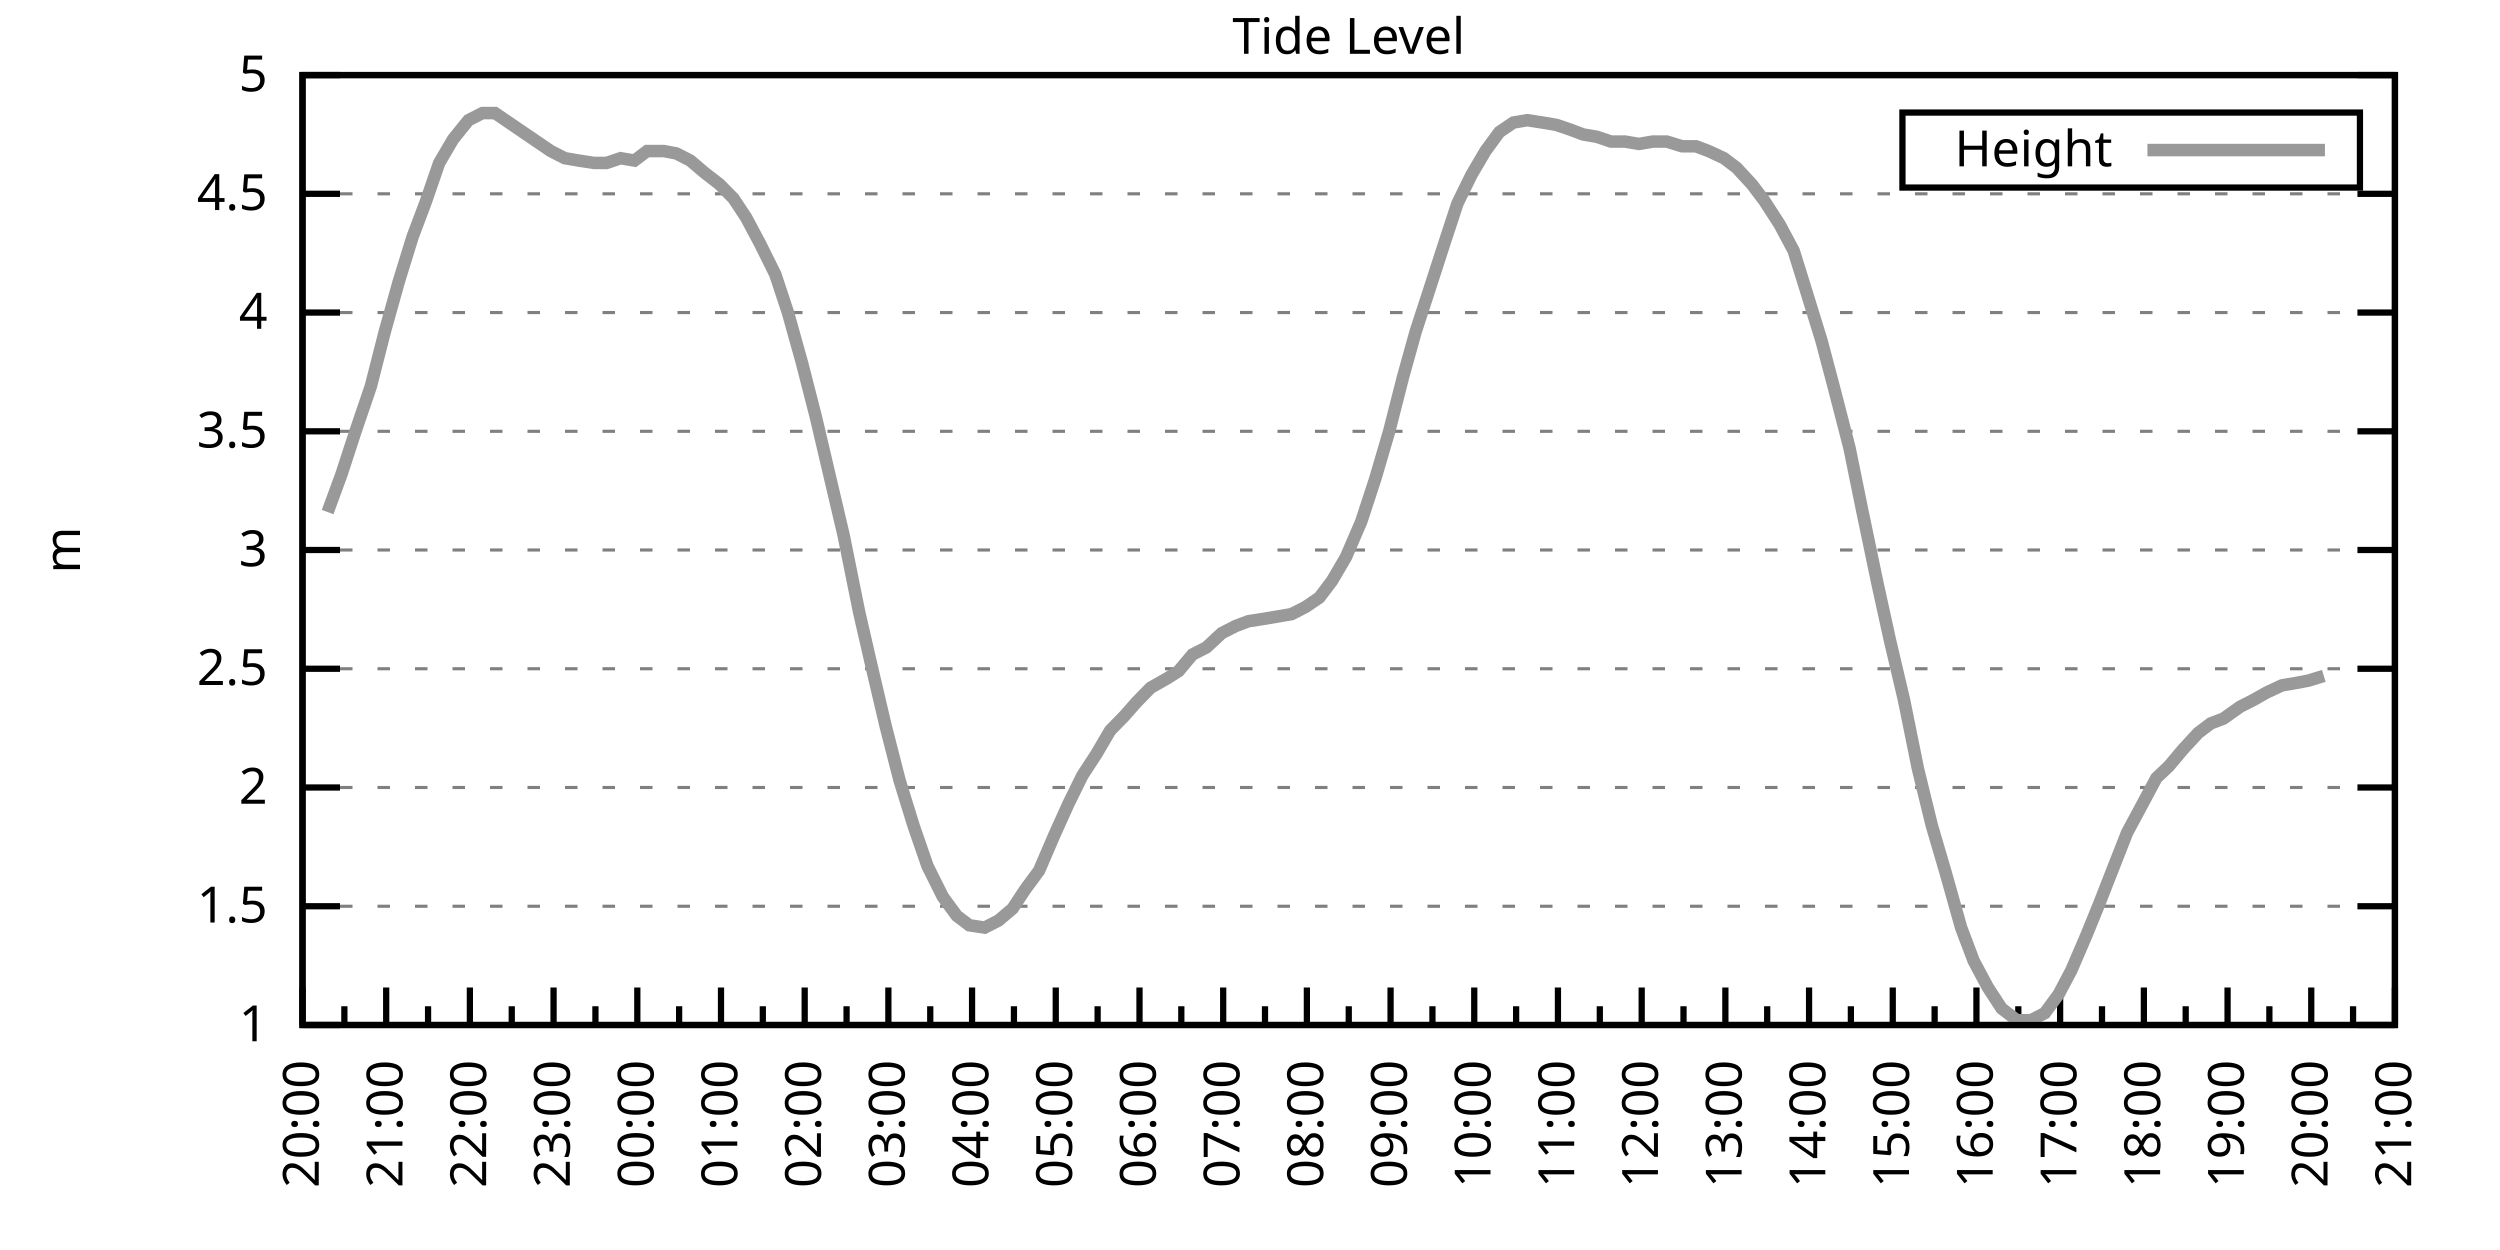
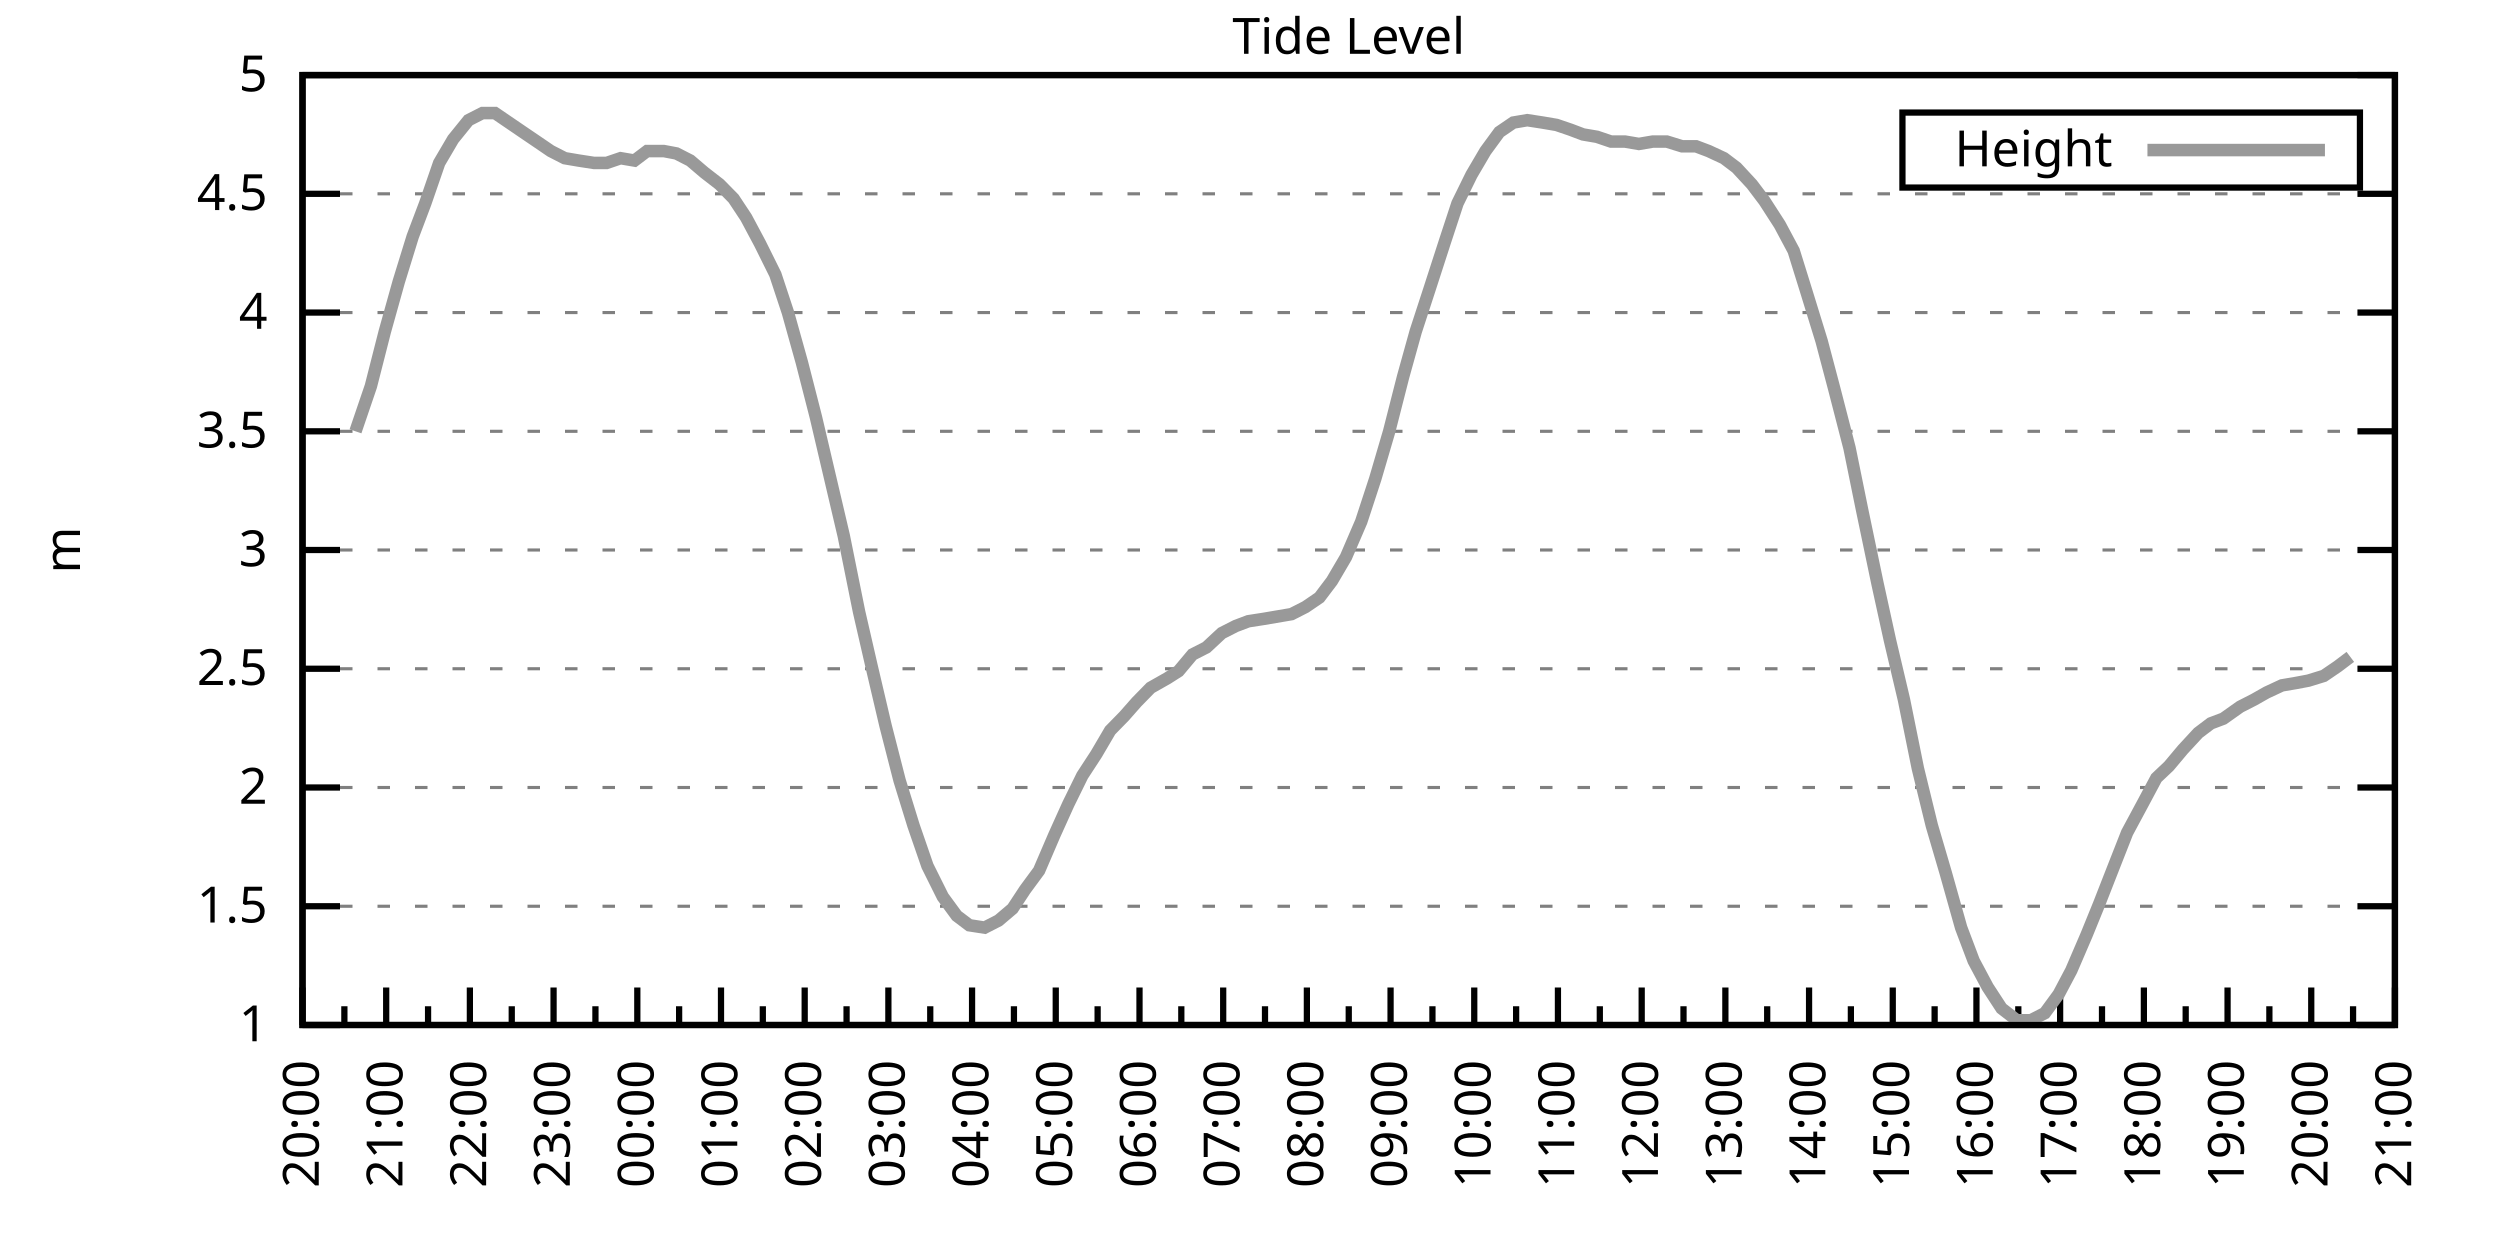
<svg xmlns="http://www.w3.org/2000/svg" xmlns:xlink="http://www.w3.org/1999/xlink" width="400" height="200" viewBox="0 0 400 200">
  <g id="gnuplot_canvas">
    <rect x="0" y="0" width="400" height="200" fill="none" />
    <defs>
      <circle id="gpDot" r="0.5" stroke-width="0.5" stroke="currentColor" />
      <path id="gpPt0" stroke-width="0.333" stroke="currentColor" d="M-1,0 h2 M0,-1 v2" />
      <path id="gpPt1" stroke-width="0.333" stroke="currentColor" d="M-1,-1 L1,1 M1,-1 L-1,1" />
      <path id="gpPt2" stroke-width="0.333" stroke="currentColor" d="M-1,0 L1,0 M0,-1 L0,1 M-1,-1 L1,1 M-1,1 L1,-1" />
      <rect id="gpPt3" stroke-width="0.333" stroke="currentColor" x="-1" y="-1" width="2" height="2" />
      <rect id="gpPt4" stroke-width="0.333" stroke="currentColor" fill="currentColor" x="-1" y="-1" width="2" height="2" />
      <circle id="gpPt5" stroke-width="0.333" stroke="currentColor" cx="0" cy="0" r="1" />
      <use xlink:href="#gpPt5" id="gpPt6" fill="currentColor" stroke="none" />
      <path id="gpPt7" stroke-width="0.333" stroke="currentColor" d="M0,-1.33 L-1.33,0.67 L1.33,0.67 z" />
      <use xlink:href="#gpPt7" id="gpPt8" fill="currentColor" stroke="none" />
      <use xlink:href="#gpPt7" id="gpPt9" stroke="currentColor" transform="rotate(180)" />
      <use xlink:href="#gpPt9" id="gpPt10" fill="currentColor" stroke="none" />
      <use xlink:href="#gpPt3" id="gpPt11" stroke="currentColor" transform="rotate(45)" />
      <use xlink:href="#gpPt11" id="gpPt12" fill="currentColor" stroke="none" />
      <path id="gpPt13" stroke-width="0.333" stroke="currentColor" d="M0,1.330 L1.265,0.411 L0.782,-1.067 L-0.782,-1.076 L-1.265,0.411 z" />
      <use xlink:href="#gpPt13" id="gpPt14" fill="currentColor" stroke="none" />
      <filter id="textbox" filterUnits="objectBoundingBox" x="0" y="0" height="1" width="1">
        <feFlood flood-color="white" flood-opacity="1" result="bgnd" />
        <feComposite in="SourceGraphic" in2="bgnd" operator="atop" />
      </filter>
      <filter id="greybox" filterUnits="objectBoundingBox" x="0" y="0" height="1" width="1">
        <feFlood flood-color="lightgrey" flood-opacity="1" result="grey" />
        <feComposite in="SourceGraphic" in2="grey" operator="atop" />
      </filter>
    </defs>
    <g fill="none" color="white" stroke="currentColor" stroke-width="1.00" stroke-linecap="butt" stroke-linejoin="miter">
</g>
    <g fill="none" color="black" stroke="currentColor" stroke-width="1.00" stroke-linecap="butt" stroke-linejoin="miter">
      <g stroke="none" shape-rendering="crispEdges">
        <polygon fill="rgb(255, 255, 255)" points="48.40,164.00 383.18,164.00 383.18,12.02 48.40,12.02 " />
      </g>
    </g>
    <g fill="none" color="black" stroke="currentColor" stroke-width="1.00" stroke-linecap="butt" stroke-linejoin="miter">
</g>
    <g fill="none" color="black" stroke="black" stroke-width="0.50" stroke-linecap="butt" stroke-linejoin="miter">
</g>
    <g fill="none" color="gray" stroke="currentColor" stroke-width="0.50" stroke-linecap="butt" stroke-linejoin="miter">
      <path stroke="gray" stroke-dasharray="2,4" class="gridline" d="M48.40,164.00 L383.19,164.00  " />
    </g>
    <g fill="none" color="gray" stroke="gray" stroke-width="1.00" stroke-linecap="butt" stroke-linejoin="miter">
</g>
    <g fill="none" color="black" stroke="currentColor" stroke-width="1.00" stroke-linecap="butt" stroke-linejoin="miter">
      <path stroke="black" d="M48.40,164.00 L54.40,164.00 M383.19,164.00 L377.19,164.00  " />
      <g transform="translate(42.80,166.60)" stroke="none" fill="black" font-family="Sans" font-size="8.00" text-anchor="end">
        <text>
          <tspan font-family="Sans"> 1</tspan>
        </text>
      </g>
    </g>
    <g fill="none" color="black" stroke="currentColor" stroke-width="1.00" stroke-linecap="butt" stroke-linejoin="miter">
</g>
    <g fill="none" color="black" stroke="black" stroke-width="0.50" stroke-linecap="butt" stroke-linejoin="miter">
</g>
    <g fill="none" color="gray" stroke="currentColor" stroke-width="0.50" stroke-linecap="butt" stroke-linejoin="miter">
      <path stroke="gray" stroke-dasharray="2,4" class="gridline" d="M48.40,145.00 L383.19,145.00  " />
    </g>
    <g fill="none" color="gray" stroke="gray" stroke-width="1.00" stroke-linecap="butt" stroke-linejoin="miter">
</g>
    <g fill="none" color="black" stroke="currentColor" stroke-width="1.00" stroke-linecap="butt" stroke-linejoin="miter">
      <path stroke="black" d="M48.40,145.00 L54.40,145.00 M383.19,145.00 L377.19,145.00  " />
      <g transform="translate(42.80,147.60)" stroke="none" fill="black" font-family="Sans" font-size="8.00" text-anchor="end">
        <text>
          <tspan font-family="Sans"> 1.5</tspan>
        </text>
      </g>
    </g>
    <g fill="none" color="black" stroke="currentColor" stroke-width="1.00" stroke-linecap="butt" stroke-linejoin="miter">
</g>
    <g fill="none" color="black" stroke="black" stroke-width="0.50" stroke-linecap="butt" stroke-linejoin="miter">
</g>
    <g fill="none" color="gray" stroke="currentColor" stroke-width="0.50" stroke-linecap="butt" stroke-linejoin="miter">
      <path stroke="gray" stroke-dasharray="2,4" class="gridline" d="M48.40,126.00 L383.19,126.00  " />
    </g>
    <g fill="none" color="gray" stroke="gray" stroke-width="1.00" stroke-linecap="butt" stroke-linejoin="miter">
</g>
    <g fill="none" color="black" stroke="currentColor" stroke-width="1.00" stroke-linecap="butt" stroke-linejoin="miter">
      <path stroke="black" d="M48.40,126.00 L54.40,126.00 M383.19,126.00 L377.19,126.00  " />
      <g transform="translate(42.80,128.60)" stroke="none" fill="black" font-family="Sans" font-size="8.00" text-anchor="end">
        <text>
          <tspan font-family="Sans"> 2</tspan>
        </text>
      </g>
    </g>
    <g fill="none" color="black" stroke="currentColor" stroke-width="1.00" stroke-linecap="butt" stroke-linejoin="miter">
</g>
    <g fill="none" color="black" stroke="black" stroke-width="0.50" stroke-linecap="butt" stroke-linejoin="miter">
</g>
    <g fill="none" color="gray" stroke="currentColor" stroke-width="0.50" stroke-linecap="butt" stroke-linejoin="miter">
      <path stroke="gray" stroke-dasharray="2,4" class="gridline" d="M48.40,107.00 L383.19,107.00  " />
    </g>
    <g fill="none" color="gray" stroke="gray" stroke-width="1.00" stroke-linecap="butt" stroke-linejoin="miter">
</g>
    <g fill="none" color="black" stroke="currentColor" stroke-width="1.00" stroke-linecap="butt" stroke-linejoin="miter">
      <path stroke="black" d="M48.40,107.00 L54.40,107.00 M383.19,107.00 L377.19,107.00  " />
      <g transform="translate(42.80,109.60)" stroke="none" fill="black" font-family="Sans" font-size="8.00" text-anchor="end">
        <text>
          <tspan font-family="Sans"> 2.5</tspan>
        </text>
      </g>
    </g>
    <g fill="none" color="black" stroke="currentColor" stroke-width="1.00" stroke-linecap="butt" stroke-linejoin="miter">
</g>
    <g fill="none" color="black" stroke="black" stroke-width="0.50" stroke-linecap="butt" stroke-linejoin="miter">
</g>
    <g fill="none" color="gray" stroke="currentColor" stroke-width="0.50" stroke-linecap="butt" stroke-linejoin="miter">
      <path stroke="gray" stroke-dasharray="2,4" class="gridline" d="M48.40,88.00 L383.19,88.00  " />
    </g>
    <g fill="none" color="gray" stroke="gray" stroke-width="1.00" stroke-linecap="butt" stroke-linejoin="miter">
</g>
    <g fill="none" color="black" stroke="currentColor" stroke-width="1.00" stroke-linecap="butt" stroke-linejoin="miter">
      <path stroke="black" d="M48.40,88.00 L54.40,88.00 M383.19,88.00 L377.19,88.00  " />
      <g transform="translate(42.80,90.60)" stroke="none" fill="black" font-family="Sans" font-size="8.00" text-anchor="end">
        <text>
          <tspan font-family="Sans"> 3</tspan>
        </text>
      </g>
    </g>
    <g fill="none" color="black" stroke="currentColor" stroke-width="1.00" stroke-linecap="butt" stroke-linejoin="miter">
</g>
    <g fill="none" color="black" stroke="black" stroke-width="0.50" stroke-linecap="butt" stroke-linejoin="miter">
</g>
    <g fill="none" color="gray" stroke="currentColor" stroke-width="0.50" stroke-linecap="butt" stroke-linejoin="miter">
      <path stroke="gray" stroke-dasharray="2,4" class="gridline" d="M48.40,69.01 L383.19,69.01  " />
    </g>
    <g fill="none" color="gray" stroke="gray" stroke-width="1.00" stroke-linecap="butt" stroke-linejoin="miter">
</g>
    <g fill="none" color="black" stroke="currentColor" stroke-width="1.00" stroke-linecap="butt" stroke-linejoin="miter">
      <path stroke="black" d="M48.40,69.01 L54.40,69.01 M383.19,69.01 L377.19,69.01  " />
      <g transform="translate(42.80,71.61)" stroke="none" fill="black" font-family="Sans" font-size="8.00" text-anchor="end">
        <text>
          <tspan font-family="Sans"> 3.5</tspan>
        </text>
      </g>
    </g>
    <g fill="none" color="black" stroke="currentColor" stroke-width="1.00" stroke-linecap="butt" stroke-linejoin="miter">
</g>
    <g fill="none" color="black" stroke="black" stroke-width="0.50" stroke-linecap="butt" stroke-linejoin="miter">
</g>
    <g fill="none" color="gray" stroke="currentColor" stroke-width="0.50" stroke-linecap="butt" stroke-linejoin="miter">
      <path stroke="gray" stroke-dasharray="2,4" class="gridline" d="M48.40,50.01 L383.19,50.01  " />
    </g>
    <g fill="none" color="gray" stroke="gray" stroke-width="1.00" stroke-linecap="butt" stroke-linejoin="miter">
</g>
    <g fill="none" color="black" stroke="currentColor" stroke-width="1.00" stroke-linecap="butt" stroke-linejoin="miter">
      <path stroke="black" d="M48.40,50.01 L54.40,50.01 M383.19,50.01 L377.19,50.01  " />
      <g transform="translate(42.80,52.61)" stroke="none" fill="black" font-family="Sans" font-size="8.00" text-anchor="end">
        <text>
          <tspan font-family="Sans"> 4</tspan>
        </text>
      </g>
    </g>
    <g fill="none" color="black" stroke="currentColor" stroke-width="1.00" stroke-linecap="butt" stroke-linejoin="miter">
</g>
    <g fill="none" color="black" stroke="black" stroke-width="0.50" stroke-linecap="butt" stroke-linejoin="miter">
</g>
    <g fill="none" color="gray" stroke="currentColor" stroke-width="0.50" stroke-linecap="butt" stroke-linejoin="miter">
      <path stroke="gray" stroke-dasharray="2,4" class="gridline" d="M48.40,31.01 L383.19,31.01  " />
    </g>
    <g fill="none" color="gray" stroke="gray" stroke-width="1.00" stroke-linecap="butt" stroke-linejoin="miter">
</g>
    <g fill="none" color="black" stroke="currentColor" stroke-width="1.00" stroke-linecap="butt" stroke-linejoin="miter">
      <path stroke="black" d="M48.40,31.01 L54.40,31.01 M383.19,31.01 L377.19,31.01  " />
      <g transform="translate(42.80,33.61)" stroke="none" fill="black" font-family="Sans" font-size="8.00" text-anchor="end">
        <text>
          <tspan font-family="Sans"> 4.5</tspan>
        </text>
      </g>
    </g>
    <g fill="none" color="black" stroke="currentColor" stroke-width="1.00" stroke-linecap="butt" stroke-linejoin="miter">
</g>
    <g fill="none" color="black" stroke="black" stroke-width="0.50" stroke-linecap="butt" stroke-linejoin="miter">
</g>
    <g fill="none" color="gray" stroke="currentColor" stroke-width="0.50" stroke-linecap="butt" stroke-linejoin="miter">
      <path stroke="gray" stroke-dasharray="2,4" class="gridline" d="M48.40,12.01 L383.19,12.01  " />
    </g>
    <g fill="none" color="gray" stroke="gray" stroke-width="1.00" stroke-linecap="butt" stroke-linejoin="miter">
</g>
    <g fill="none" color="black" stroke="currentColor" stroke-width="1.00" stroke-linecap="butt" stroke-linejoin="miter">
      <path stroke="black" d="M48.40,12.01 L54.40,12.01 M383.19,12.01 L377.19,12.01  " />
      <g transform="translate(42.80,14.61)" stroke="none" fill="black" font-family="Sans" font-size="8.00" text-anchor="end">
        <text>
          <tspan font-family="Sans"> 5</tspan>
        </text>
      </g>
    </g>
    <g fill="none" color="black" stroke="currentColor" stroke-width="1.00" stroke-linecap="butt" stroke-linejoin="miter">
      <path stroke="black" d="M48.40,164.00 L48.40,158.00  " />
      <g transform="translate(51.00,169.60) rotate(270)" stroke="none" fill="black" font-family="Sans" font-size="8.00" text-anchor="end">
        <text>
          <tspan font-family="Sans">20:00</tspan>
        </text>
      </g>
    </g>
    <g fill="none" color="black" stroke="currentColor" stroke-width="1.00" stroke-linecap="butt" stroke-linejoin="miter">
      <path stroke="black" d="M55.10,164.00 L55.10,161.00 M61.79,164.00 L61.79,158.00  " />
      <g transform="translate(64.39,169.60) rotate(270)" stroke="none" fill="black" font-family="Sans" font-size="8.00" text-anchor="end">
        <text>
          <tspan font-family="Sans">21:00</tspan>
        </text>
      </g>
    </g>
    <g fill="none" color="black" stroke="currentColor" stroke-width="1.00" stroke-linecap="butt" stroke-linejoin="miter">
      <path stroke="black" d="M68.49,164.00 L68.49,161.00 M75.18,164.00 L75.18,158.00  " />
      <g transform="translate(77.78,169.60) rotate(270)" stroke="none" fill="black" font-family="Sans" font-size="8.00" text-anchor="end">
        <text>
          <tspan font-family="Sans">22:00</tspan>
        </text>
      </g>
    </g>
    <g fill="none" color="black" stroke="currentColor" stroke-width="1.00" stroke-linecap="butt" stroke-linejoin="miter">
      <path stroke="black" d="M81.88,164.00 L81.88,161.00 M88.57,164.00 L88.57,158.00  " />
      <g transform="translate(91.17,169.60) rotate(270)" stroke="none" fill="black" font-family="Sans" font-size="8.00" text-anchor="end">
        <text>
          <tspan font-family="Sans">23:00</tspan>
        </text>
      </g>
    </g>
    <g fill="none" color="black" stroke="currentColor" stroke-width="1.00" stroke-linecap="butt" stroke-linejoin="miter">
      <path stroke="black" d="M95.27,164.00 L95.27,161.00 M101.97,164.00 L101.97,158.00  " />
      <g transform="translate(104.57,169.60) rotate(270)" stroke="none" fill="black" font-family="Sans" font-size="8.00" text-anchor="end">
        <text>
          <tspan font-family="Sans">00:00</tspan>
        </text>
      </g>
    </g>
    <g fill="none" color="black" stroke="currentColor" stroke-width="1.00" stroke-linecap="butt" stroke-linejoin="miter">
      <path stroke="black" d="M108.66,164.00 L108.66,161.00 M115.36,164.00 L115.36,158.00  " />
      <g transform="translate(117.96,169.60) rotate(270)" stroke="none" fill="black" font-family="Sans" font-size="8.00" text-anchor="end">
        <text>
          <tspan font-family="Sans">01:00</tspan>
        </text>
      </g>
    </g>
    <g fill="none" color="black" stroke="currentColor" stroke-width="1.00" stroke-linecap="butt" stroke-linejoin="miter">
      <path stroke="black" d="M122.05,164.00 L122.05,161.00 M128.75,164.00 L128.75,158.00  " />
      <g transform="translate(131.35,169.60) rotate(270)" stroke="none" fill="black" font-family="Sans" font-size="8.00" text-anchor="end">
        <text>
          <tspan font-family="Sans">02:00</tspan>
        </text>
      </g>
    </g>
    <g fill="none" color="black" stroke="currentColor" stroke-width="1.00" stroke-linecap="butt" stroke-linejoin="miter">
      <path stroke="black" d="M135.45,164.00 L135.45,161.00 M142.14,164.00 L142.14,158.00  " />
      <g transform="translate(144.74,169.60) rotate(270)" stroke="none" fill="black" font-family="Sans" font-size="8.00" text-anchor="end">
        <text>
          <tspan font-family="Sans">03:00</tspan>
        </text>
      </g>
    </g>
    <g fill="none" color="black" stroke="currentColor" stroke-width="1.00" stroke-linecap="butt" stroke-linejoin="miter">
      <path stroke="black" d="M148.84,164.00 L148.84,161.00 M155.53,164.00 L155.53,158.00  " />
      <g transform="translate(158.13,169.60) rotate(270)" stroke="none" fill="black" font-family="Sans" font-size="8.00" text-anchor="end">
        <text>
          <tspan font-family="Sans">04:00</tspan>
        </text>
      </g>
    </g>
    <g fill="none" color="black" stroke="currentColor" stroke-width="1.00" stroke-linecap="butt" stroke-linejoin="miter">
      <path stroke="black" d="M162.23,164.00 L162.23,161.00 M168.92,164.00 L168.92,158.00  " />
      <g transform="translate(171.52,169.60) rotate(270)" stroke="none" fill="black" font-family="Sans" font-size="8.00" text-anchor="end">
        <text>
          <tspan font-family="Sans">05:00</tspan>
        </text>
      </g>
    </g>
    <g fill="none" color="black" stroke="currentColor" stroke-width="1.00" stroke-linecap="butt" stroke-linejoin="miter">
      <path stroke="black" d="M175.62,164.00 L175.62,161.00 M182.32,164.00 L182.32,158.00  " />
      <g transform="translate(184.92,169.60) rotate(270)" stroke="none" fill="black" font-family="Sans" font-size="8.00" text-anchor="end">
        <text>
          <tspan font-family="Sans">06:00</tspan>
        </text>
      </g>
    </g>
    <g fill="none" color="black" stroke="currentColor" stroke-width="1.00" stroke-linecap="butt" stroke-linejoin="miter">
      <path stroke="black" d="M189.01,164.00 L189.01,161.00 M195.71,164.00 L195.71,158.00  " />
      <g transform="translate(198.31,169.60) rotate(270)" stroke="none" fill="black" font-family="Sans" font-size="8.00" text-anchor="end">
        <text>
          <tspan font-family="Sans">07:00</tspan>
        </text>
      </g>
    </g>
    <g fill="none" color="black" stroke="currentColor" stroke-width="1.00" stroke-linecap="butt" stroke-linejoin="miter">
      <path stroke="black" d="M202.40,164.00 L202.40,161.00 M209.10,164.00 L209.10,158.00  " />
      <g transform="translate(211.70,169.60) rotate(270)" stroke="none" fill="black" font-family="Sans" font-size="8.00" text-anchor="end">
        <text>
          <tspan font-family="Sans">08:00</tspan>
        </text>
      </g>
    </g>
    <g fill="none" color="black" stroke="currentColor" stroke-width="1.00" stroke-linecap="butt" stroke-linejoin="miter">
      <path stroke="black" d="M215.80,164.00 L215.80,161.00 M222.49,164.00 L222.49,158.00  " />
      <g transform="translate(225.09,169.60) rotate(270)" stroke="none" fill="black" font-family="Sans" font-size="8.00" text-anchor="end">
        <text>
          <tspan font-family="Sans">09:00</tspan>
        </text>
      </g>
    </g>
    <g fill="none" color="black" stroke="currentColor" stroke-width="1.00" stroke-linecap="butt" stroke-linejoin="miter">
      <path stroke="black" d="M229.19,164.00 L229.19,161.00 M235.88,164.00 L235.88,158.00  " />
      <g transform="translate(238.48,169.60) rotate(270)" stroke="none" fill="black" font-family="Sans" font-size="8.00" text-anchor="end">
        <text>
          <tspan font-family="Sans">10:00</tspan>
        </text>
      </g>
    </g>
    <g fill="none" color="black" stroke="currentColor" stroke-width="1.00" stroke-linecap="butt" stroke-linejoin="miter">
      <path stroke="black" d="M242.58,164.00 L242.58,161.00 M249.27,164.00 L249.27,158.00  " />
      <g transform="translate(251.87,169.60) rotate(270)" stroke="none" fill="black" font-family="Sans" font-size="8.00" text-anchor="end">
        <text>
          <tspan font-family="Sans">11:00</tspan>
        </text>
      </g>
    </g>
    <g fill="none" color="black" stroke="currentColor" stroke-width="1.00" stroke-linecap="butt" stroke-linejoin="miter">
      <path stroke="black" d="M255.97,164.00 L255.97,161.00 M262.67,164.00 L262.67,158.00  " />
      <g transform="translate(265.27,169.60) rotate(270)" stroke="none" fill="black" font-family="Sans" font-size="8.00" text-anchor="end">
        <text>
          <tspan font-family="Sans">12:00</tspan>
        </text>
      </g>
    </g>
    <g fill="none" color="black" stroke="currentColor" stroke-width="1.00" stroke-linecap="butt" stroke-linejoin="miter">
      <path stroke="black" d="M269.36,164.00 L269.36,161.00 M276.06,164.00 L276.06,158.00  " />
      <g transform="translate(278.66,169.60) rotate(270)" stroke="none" fill="black" font-family="Sans" font-size="8.00" text-anchor="end">
        <text>
          <tspan font-family="Sans">13:00</tspan>
        </text>
      </g>
    </g>
    <g fill="none" color="black" stroke="currentColor" stroke-width="1.00" stroke-linecap="butt" stroke-linejoin="miter">
      <path stroke="black" d="M282.75,164.00 L282.75,161.00 M289.45,164.00 L289.45,158.00  " />
      <g transform="translate(292.05,169.60) rotate(270)" stroke="none" fill="black" font-family="Sans" font-size="8.00" text-anchor="end">
        <text>
          <tspan font-family="Sans">14:00</tspan>
        </text>
      </g>
    </g>
    <g fill="none" color="black" stroke="currentColor" stroke-width="1.00" stroke-linecap="butt" stroke-linejoin="miter">
      <path stroke="black" d="M296.14,164.00 L296.14,161.00 M302.84,164.00 L302.84,158.00  " />
      <g transform="translate(305.44,169.60) rotate(270)" stroke="none" fill="black" font-family="Sans" font-size="8.00" text-anchor="end">
        <text>
          <tspan font-family="Sans">15:00</tspan>
        </text>
      </g>
    </g>
    <g fill="none" color="black" stroke="currentColor" stroke-width="1.00" stroke-linecap="butt" stroke-linejoin="miter">
      <path stroke="black" d="M309.54,164.00 L309.54,161.00 M316.23,164.00 L316.23,158.00  " />
      <g transform="translate(318.83,169.60) rotate(270)" stroke="none" fill="black" font-family="Sans" font-size="8.00" text-anchor="end">
        <text>
          <tspan font-family="Sans">16:00</tspan>
        </text>
      </g>
    </g>
    <g fill="none" color="black" stroke="currentColor" stroke-width="1.00" stroke-linecap="butt" stroke-linejoin="miter">
      <path stroke="black" d="M322.93,164.00 L322.93,161.00 M329.62,164.00 L329.62,158.00  " />
      <g transform="translate(332.22,169.60) rotate(270)" stroke="none" fill="black" font-family="Sans" font-size="8.00" text-anchor="end">
        <text>
          <tspan font-family="Sans">17:00</tspan>
        </text>
      </g>
    </g>
    <g fill="none" color="black" stroke="currentColor" stroke-width="1.00" stroke-linecap="butt" stroke-linejoin="miter">
      <path stroke="black" d="M336.32,164.00 L336.32,161.00 M343.02,164.00 L343.02,158.00  " />
      <g transform="translate(345.62,169.60) rotate(270)" stroke="none" fill="black" font-family="Sans" font-size="8.00" text-anchor="end">
        <text>
          <tspan font-family="Sans">18:00</tspan>
        </text>
      </g>
    </g>
    <g fill="none" color="black" stroke="currentColor" stroke-width="1.00" stroke-linecap="butt" stroke-linejoin="miter">
      <path stroke="black" d="M349.71,164.00 L349.71,161.00 M356.41,164.00 L356.41,158.00  " />
      <g transform="translate(359.01,169.60) rotate(270)" stroke="none" fill="black" font-family="Sans" font-size="8.00" text-anchor="end">
        <text>
          <tspan font-family="Sans">19:00</tspan>
        </text>
      </g>
    </g>
    <g fill="none" color="black" stroke="currentColor" stroke-width="1.00" stroke-linecap="butt" stroke-linejoin="miter">
      <path stroke="black" d="M363.10,164.00 L363.10,161.00 M369.80,164.00 L369.80,158.00  " />
      <g transform="translate(372.40,169.60) rotate(270)" stroke="none" fill="black" font-family="Sans" font-size="8.00" text-anchor="end">
        <text>
          <tspan font-family="Sans">20:00</tspan>
        </text>
      </g>
    </g>
    <g fill="none" color="black" stroke="currentColor" stroke-width="1.00" stroke-linecap="butt" stroke-linejoin="miter">
      <path stroke="black" d="M376.49,164.00 L376.49,161.00 M383.19,164.00 L383.19,158.00  " />
      <g transform="translate(385.79,169.60) rotate(270)" stroke="none" fill="black" font-family="Sans" font-size="8.00" text-anchor="end">
        <text>
          <tspan font-family="Sans">21:00</tspan>
        </text>
      </g>
    </g>
    <g fill="none" color="black" stroke="currentColor" stroke-width="1.00" stroke-linecap="butt" stroke-linejoin="miter">
</g>
    <g fill="none" color="black" stroke="currentColor" stroke-width="1.00" stroke-linecap="butt" stroke-linejoin="miter">
      <path stroke="black" d="M48.40,12.01 L48.40,164.00 L383.19,164.00 L383.19,12.01 L48.40,12.01 Z  " />
    </g>
    <g fill="none" color="black" stroke="currentColor" stroke-width="1.00" stroke-linecap="butt" stroke-linejoin="miter">
      <g transform="translate(12.80,88.01) rotate(270)" stroke="none" fill="black" font-family="Sans" font-size="8.00" text-anchor="middle">
        <text>
          <tspan font-family="Sans">m</tspan>
        </text>
      </g>
    </g>
    <g fill="none" color="black" stroke="currentColor" stroke-width="1.00" stroke-linecap="butt" stroke-linejoin="miter">
</g>
    <g fill="none" color="black" stroke="currentColor" stroke-width="1.00" stroke-linecap="butt" stroke-linejoin="miter">
      <path stroke="black" d="M304.39,30.01 L304.39,18.01 L377.59,18.01 L377.59,30.01 L304.39,30.01 Z  " />
    </g>
    <g id="Tide_level_plot_1">
      <g fill="none" color="white" stroke="black" stroke-width="2.00" stroke-linecap="butt" stroke-linejoin="miter">
</g>
      <g fill="none" color="black" stroke="currentColor" stroke-width="2.00" stroke-linecap="butt" stroke-linejoin="miter">
        <g transform="translate(337.99,26.61)" stroke="none" fill="black" font-family="Sans" font-size="8.00" text-anchor="end">
          <text>
            <tspan font-family="Sans">Height</tspan>
          </text>
        </g>
      </g>
      <g fill="none" color="black" stroke="currentColor" stroke-width="2.00" stroke-linecap="butt" stroke-linejoin="miter">
-         <path stroke="rgb(153, 153, 153)" d="M343.59,24.01 L371.99,24.01 M52.42,81.93 L54.65,75.85 L56.88,69.01 L59.34,61.79 L61.57,53.05 L63.80,45.07   L66.03,37.85 L68.04,32.53 L70.27,26.07 L72.50,22.27 L74.96,19.23 L77.19,18.09 L79.20,18.09 L81.43,19.61   L83.66,21.13 L85.90,22.65 L88.13,24.17 L90.36,25.31 L92.59,25.69 L95.05,26.07 L97.06,26.07 L99.29,25.31   L101.52,25.69 L103.53,24.17 L106.21,24.17 L108.22,24.55 L110.45,25.69 L112.68,27.59 L115.13,29.49 L117.37,31.77   L119.38,34.81 L121.61,38.99 L124.06,43.93 L126.07,50.01 L128.30,57.99 L130.54,66.73 L132.77,76.23 L135.00,85.73   L137.45,97.88 L139.46,106.62 L141.69,116.12 L143.93,124.86 L146.16,132.08 L148.39,138.54 L150.85,143.48 L153.08,146.52   L155.09,148.04 L157.54,148.42 L159.77,147.28 L162.01,145.38 L164.01,142.34 L166.25,139.30 L168.70,133.60 L170.93,128.66   L173.17,124.10 L175.40,120.68 L177.63,116.88 L179.86,114.60 L181.87,112.32 L184.10,110.04 L186.78,108.52 L188.57,107.38   L190.80,104.72 L193.03,103.58 L195.48,101.30 L197.72,100.16 L199.73,99.40 L202.18,99.02 L204.41,98.64 L206.64,98.26   L208.88,97.12 L211.11,95.60 L213.12,92.94 L215.35,89.14 L217.80,83.45 L220.04,76.61 L222.27,69.01 L224.50,60.27   L226.51,53.05 L228.74,46.21 L231.20,38.61 L233.20,32.53 L235.44,27.97 L237.67,24.17 L239.90,21.13 L242.13,19.61   L244.36,19.23 L246.82,19.61 L249.05,19.99 L251.28,20.75 L253.29,21.51 L255.52,21.89 L257.76,22.65 L259.99,22.65   L262.22,23.03 L264.45,22.65 L266.68,22.65 L269.14,23.41 L271.37,23.41 L273.38,24.17 L275.83,25.31 L277.84,26.83   L280.30,29.49 L282.31,32.15 L284.76,35.95 L286.99,40.13 L289.00,46.59 L291.46,54.57 L293.47,62.17 L295.92,71.67   L297.93,81.55 L300.39,93.32 L302.39,102.44 L304.63,111.94 L306.86,122.96 L309.09,132.08 L311.32,139.68 L313.78,148.42   L315.79,153.74 L318.02,157.92 L320.25,161.34 L322.70,163.24 L324.94,163.24 L327.17,162.10 L329.40,159.06 L331.41,155.26   L333.86,149.56 L335.87,144.62 L338.10,138.92 L340.34,133.22 L342.79,128.66 L345.02,124.48 L347.03,122.58 L349.26,119.92   L351.72,117.26 L353.73,115.74 L355.74,114.98 L358.42,113.08 L360.65,111.94 L362.66,110.80 L365.11,109.66 L367.34,109.28   L369.35,108.90 L371.81,108.14  " />
+         <path stroke="rgb(153, 153, 153)" d="M343.59,24.01 L371.99,24.01 M56.88,69.01 L59.34,61.79 L61.57,53.05 L63.80,45.07 L66.03,37.85 L68.04,32.53   L70.27,26.07 L72.50,22.27 L74.96,19.23 L77.19,18.09 L79.20,18.09 L81.43,19.61 L83.66,21.13 L85.90,22.65   L88.13,24.17 L90.36,25.31 L92.59,25.69 L95.05,26.07 L97.06,26.07 L99.29,25.31 L101.52,25.69 L103.53,24.17   L106.21,24.17 L108.22,24.55 L110.45,25.69 L112.68,27.59 L115.13,29.49 L117.37,31.77 L119.38,34.81 L121.61,38.99   L124.06,43.93 L126.07,50.01 L128.30,57.99 L130.54,66.73 L132.77,76.23 L135.00,85.73 L137.45,97.88 L139.46,106.62   L141.69,116.12 L143.93,124.86 L146.16,132.08 L148.39,138.54 L150.85,143.48 L153.08,146.52 L155.09,148.04 L157.54,148.42   L159.77,147.28 L162.01,145.38 L164.01,142.34 L166.25,139.30 L168.70,133.60 L170.93,128.66 L173.17,124.10 L175.40,120.68   L177.63,116.88 L179.86,114.60 L181.87,112.32 L184.10,110.04 L186.78,108.52 L188.57,107.38 L190.80,104.72 L193.03,103.58   L195.48,101.30 L197.72,100.16 L199.73,99.40 L202.18,99.02 L204.41,98.64 L206.64,98.26 L208.88,97.12 L211.11,95.60   L213.12,92.94 L215.35,89.14 L217.80,83.45 L220.04,76.61 L222.27,69.01 L224.50,60.27 L226.51,53.05 L228.74,46.21   L231.20,38.61 L233.20,32.53 L235.44,27.97 L237.67,24.17 L239.90,21.13 L242.13,19.61 L244.36,19.23 L246.82,19.61   L249.05,19.99 L251.28,20.75 L253.29,21.51 L255.52,21.89 L257.76,22.65 L259.99,22.65 L262.22,23.03 L264.45,22.65   L266.68,22.65 L269.14,23.41 L271.37,23.41 L273.38,24.17 L275.83,25.31 L277.84,26.83 L280.30,29.49 L282.31,32.15   L284.76,35.95 L286.99,40.13 L289.00,46.59 L291.46,54.57 L293.47,62.17 L295.92,71.67 L297.93,81.55 L300.39,93.32   L302.39,102.44 L304.63,111.94 L306.86,122.96 L309.09,132.08 L311.32,139.68 L313.78,148.42 L315.79,153.74 L318.02,157.92   L320.25,161.34 L322.70,163.24 L324.94,163.24 L327.17,162.10 L329.40,159.06 L331.41,155.26 L333.86,149.56 L335.87,144.62   L338.10,138.92 L340.34,133.22 L342.79,128.66 L345.02,124.48 L347.03,122.58 L349.26,119.92 L351.72,117.26 L353.73,115.74   L355.74,114.98 L358.42,113.08 L360.65,111.94 L362.66,110.80 L365.11,109.66 L367.34,109.28 L369.35,108.90 L371.81,108.14   L374.04,106.62 L376.05,105.10  " />
      </g>
    </g>
    <g fill="none" color="black" stroke="currentColor" stroke-width="2.00" stroke-linecap="butt" stroke-linejoin="miter">
</g>
    <g fill="none" color="black" stroke="black" stroke-width="1.00" stroke-linecap="butt" stroke-linejoin="miter">
</g>
    <g fill="none" color="black" stroke="currentColor" stroke-width="1.00" stroke-linecap="butt" stroke-linejoin="miter">
      <path stroke="black" d="M48.40,12.01 L48.40,164.00 L383.19,164.00 L383.19,12.01 L48.40,12.01 Z  " />
    </g>
    <g fill="none" color="black" stroke="currentColor" stroke-width="1.00" stroke-linecap="butt" stroke-linejoin="miter">
      <g transform="translate(215.79,8.61)" stroke="none" fill="black" font-family="Sans" font-size="8.00" text-anchor="middle">
        <text>
          <tspan font-family="Sans">Tide Level</tspan>
        </text>
      </g>
    </g>
    <g fill="none" color="black" stroke="currentColor" stroke-width="1.00" stroke-linecap="butt" stroke-linejoin="miter">
</g>
  </g>
</svg>
